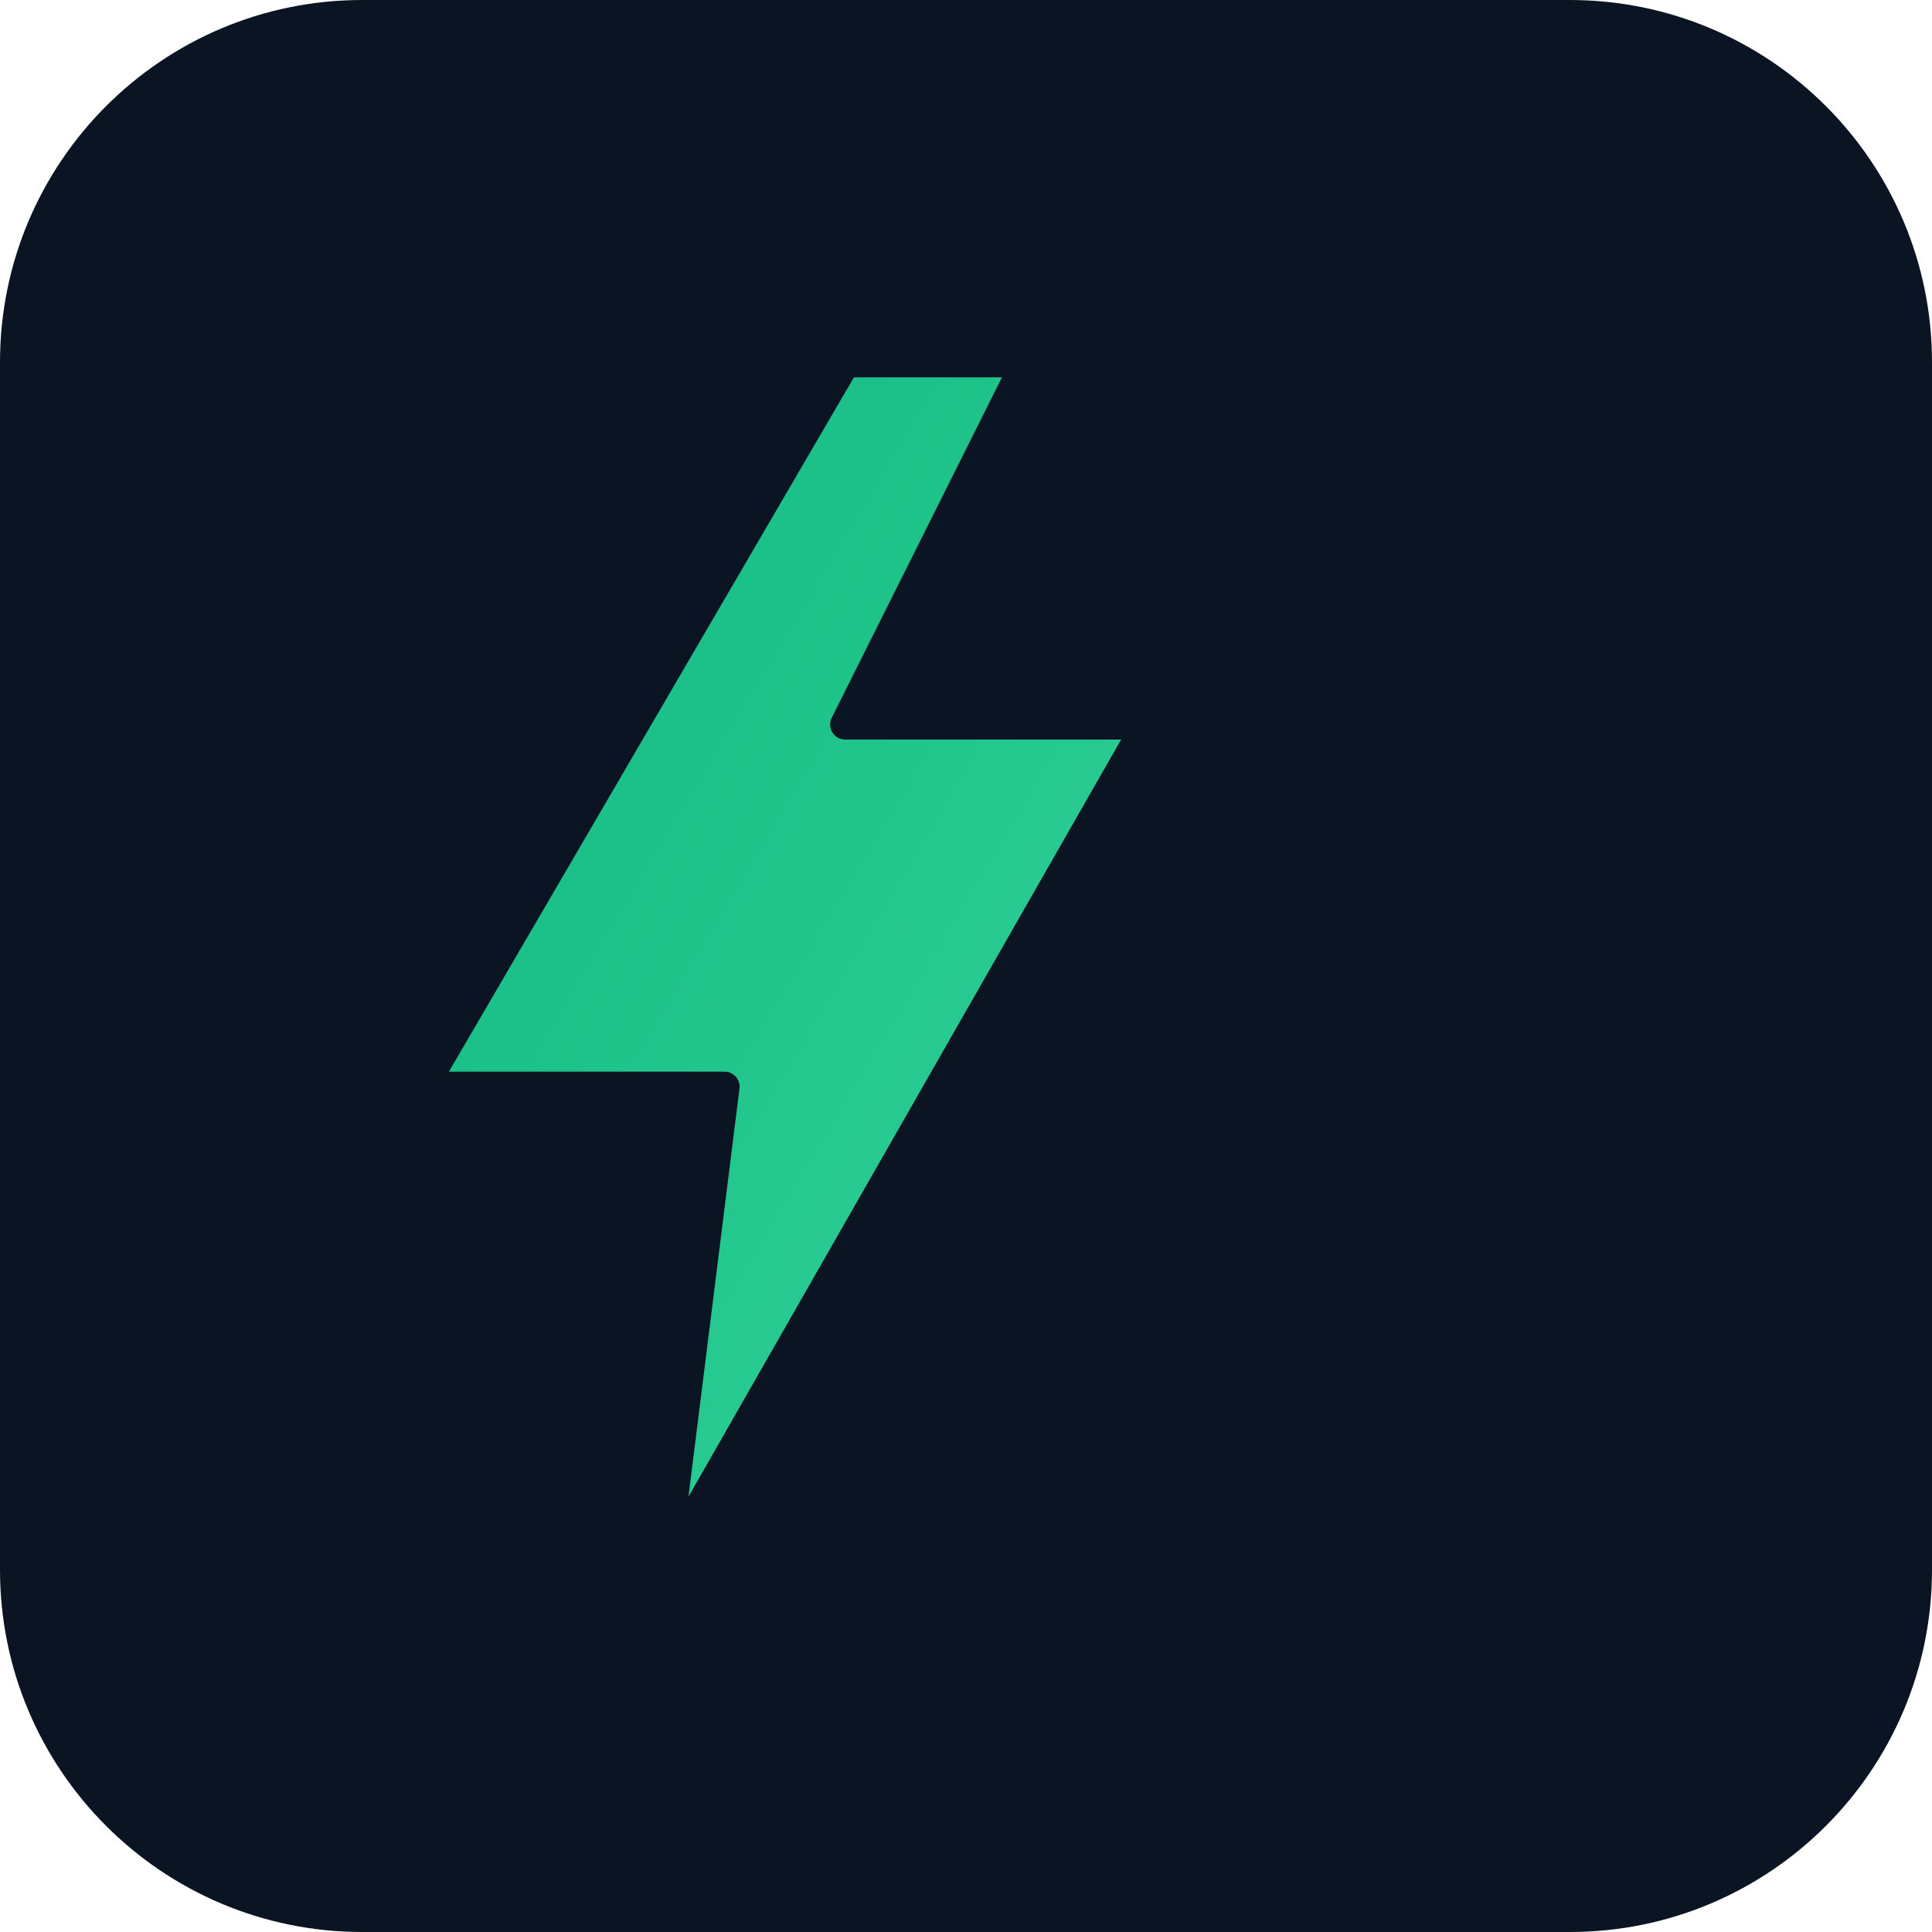
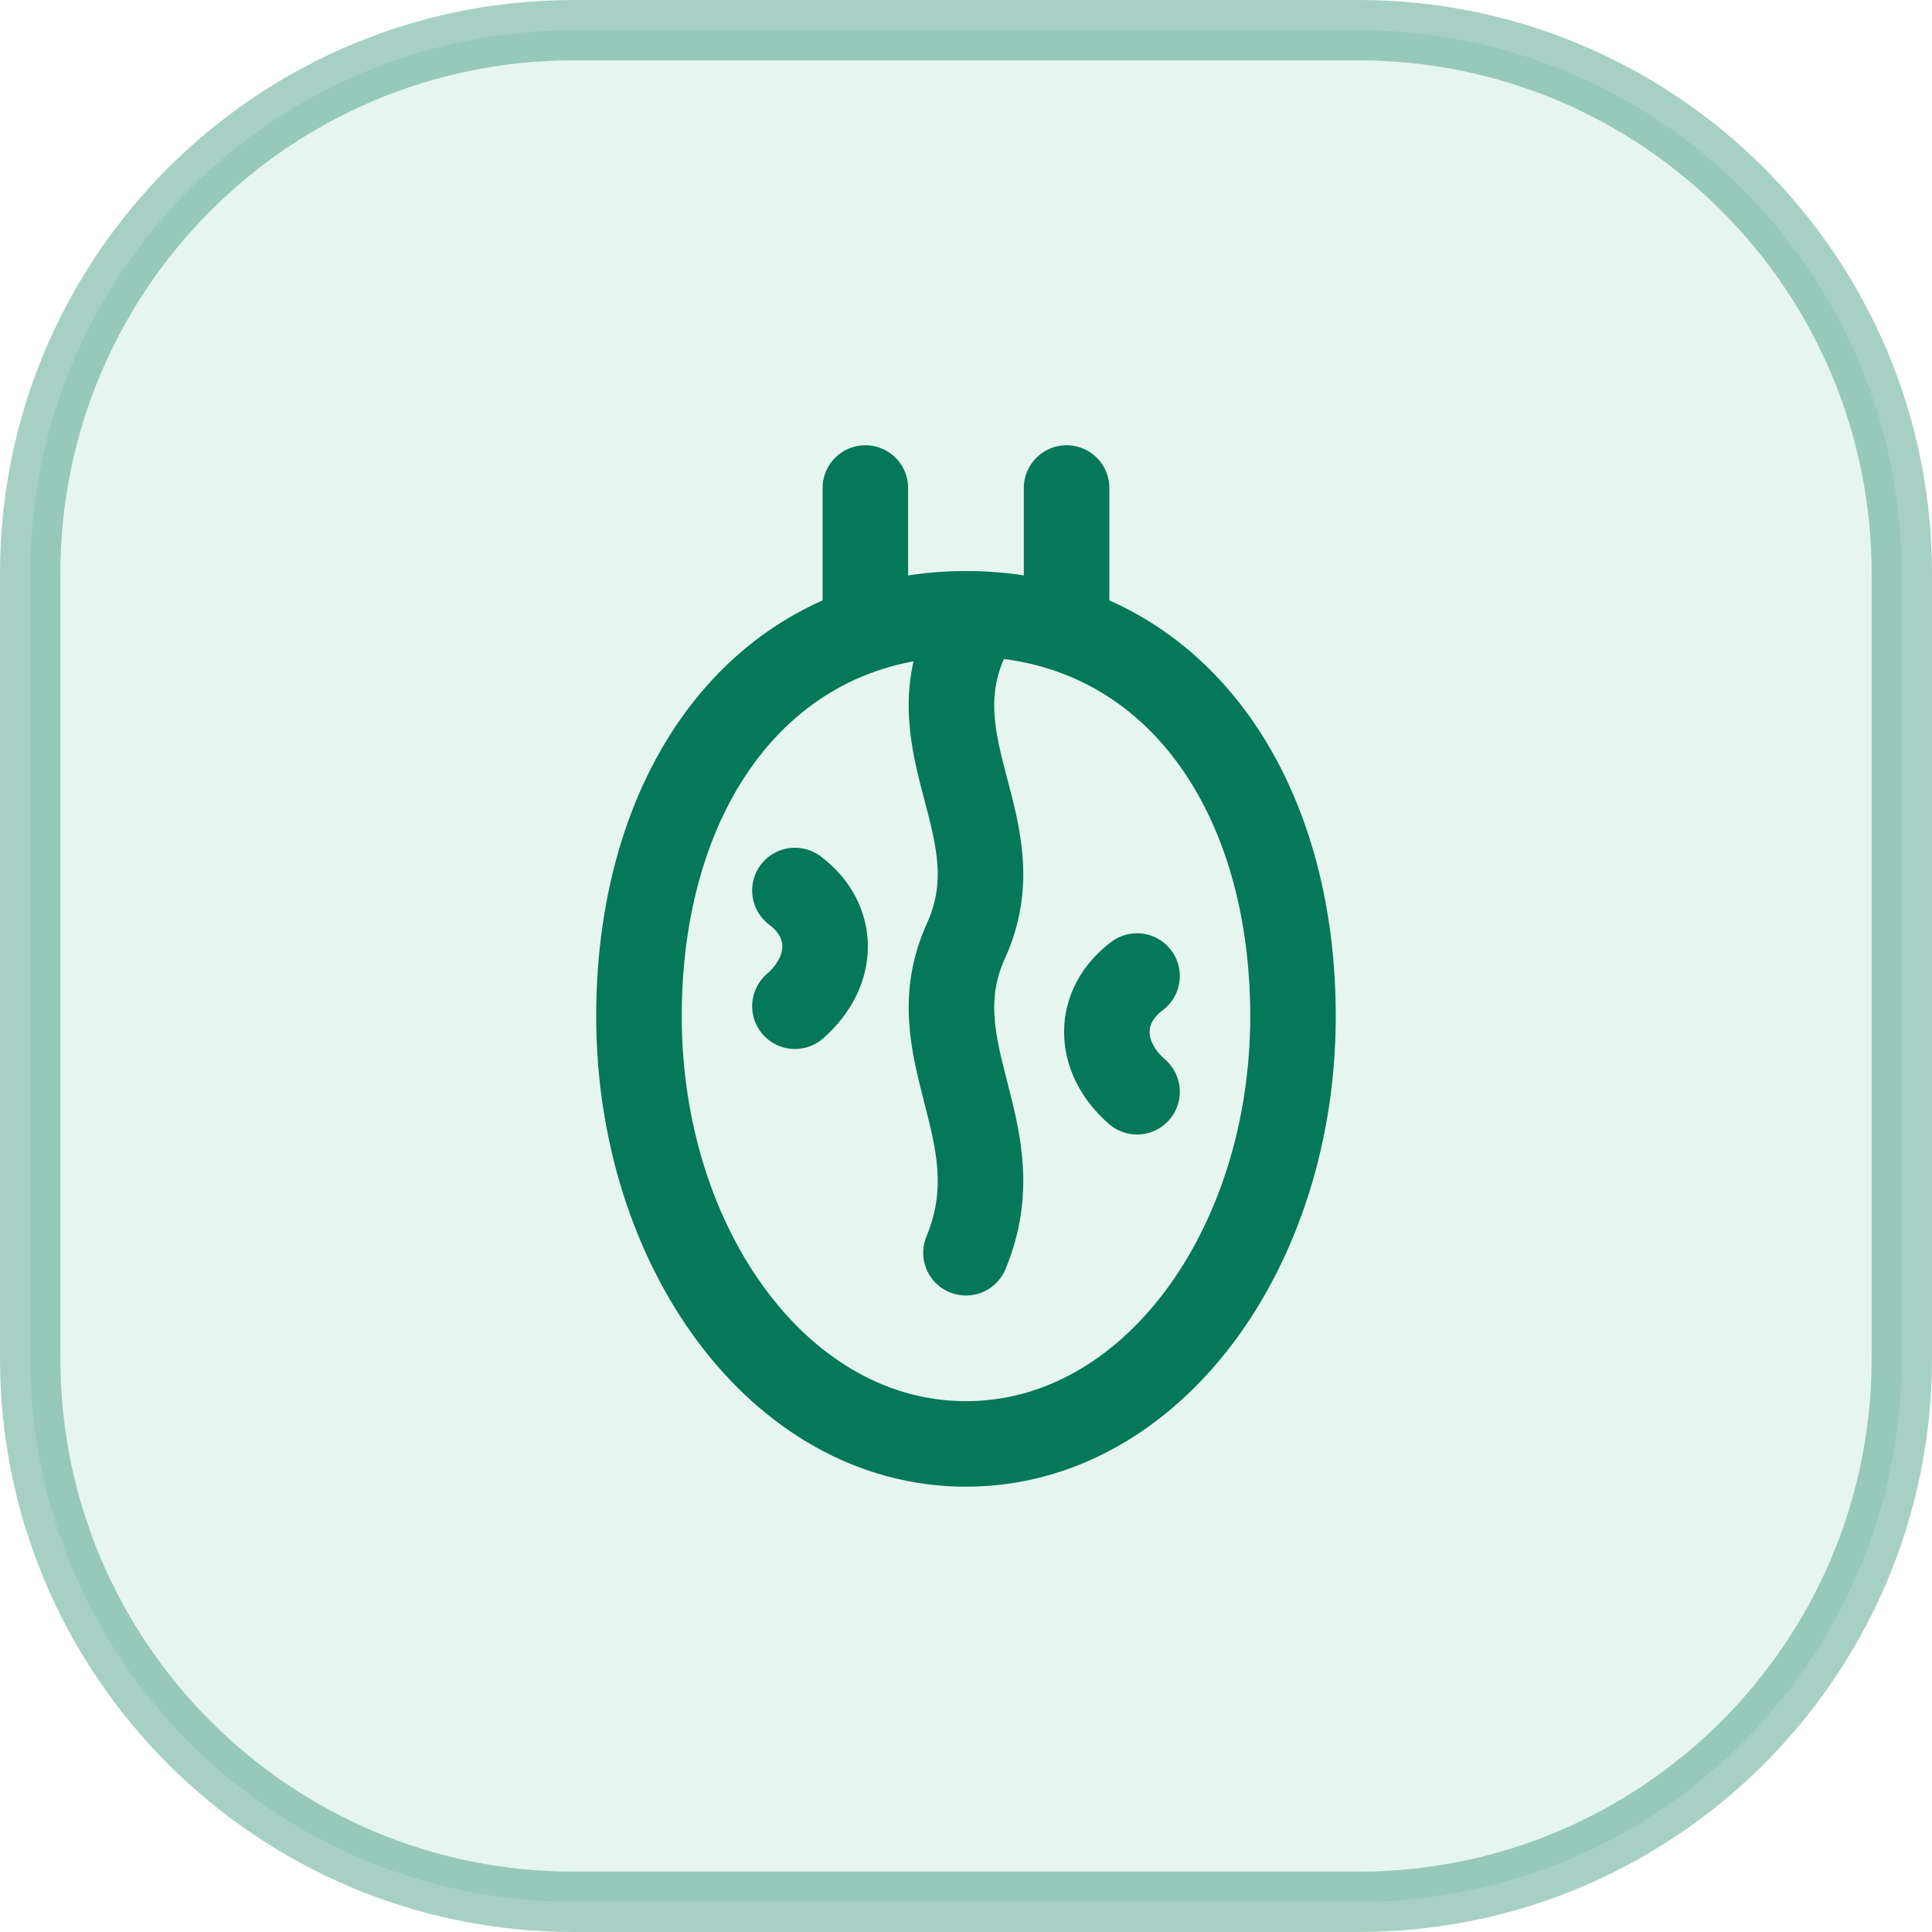
<svg xmlns="http://www.w3.org/2000/svg" viewBox="0 0 32 32" width="32" height="32">
-   <defs>
-     <linearGradient id="g" x1="0" y1="0" x2="1" y2="1">
-       <stop offset="0%" stop-color="#10b981" />
-       <stop offset="100%" stop-color="#34d399" />
-     </linearGradient>
-   </defs>
-   <rect width="32" height="32" rx="6" fill="#0a1422" />
-   <path d="M14 6 L7 18 H12 L11 26 L19 12 H14 L17 6 Z" fill="url(#g)" stroke="#0a1422" stroke-width="0.5" stroke-linejoin="round" />
+   <rect x="0.5" y="0.5" width="31" height="31" rx="9" fill="rgba(5,150,105,.10)" stroke="#047857" stroke-opacity="0.35" />
+   <g transform="translate(6 6) scale(0.8333)" fill="none" stroke="#047857" stroke-width="1.7" stroke-linecap="round" stroke-linejoin="round">
+     <path d="M10 2.5v2.5M14 2.5v2.5" />
+     <path d="M12 5c4 0 6.5 3.4 6.5 8S15.7 21.5 12 21.5 5.5 17.6 5.5 13 8 5 12 5z" />
+     <path d="M12 5.5c-1 2.2 1 3.8 0 6s1 3.8 0 6.2" />
+     <path d="M8.6 10.5c.8.6.8 1.6 0 2.3M15.4 12.2c-.8.6-.8 1.6 0 2.3" />
+   </g>
</svg>
